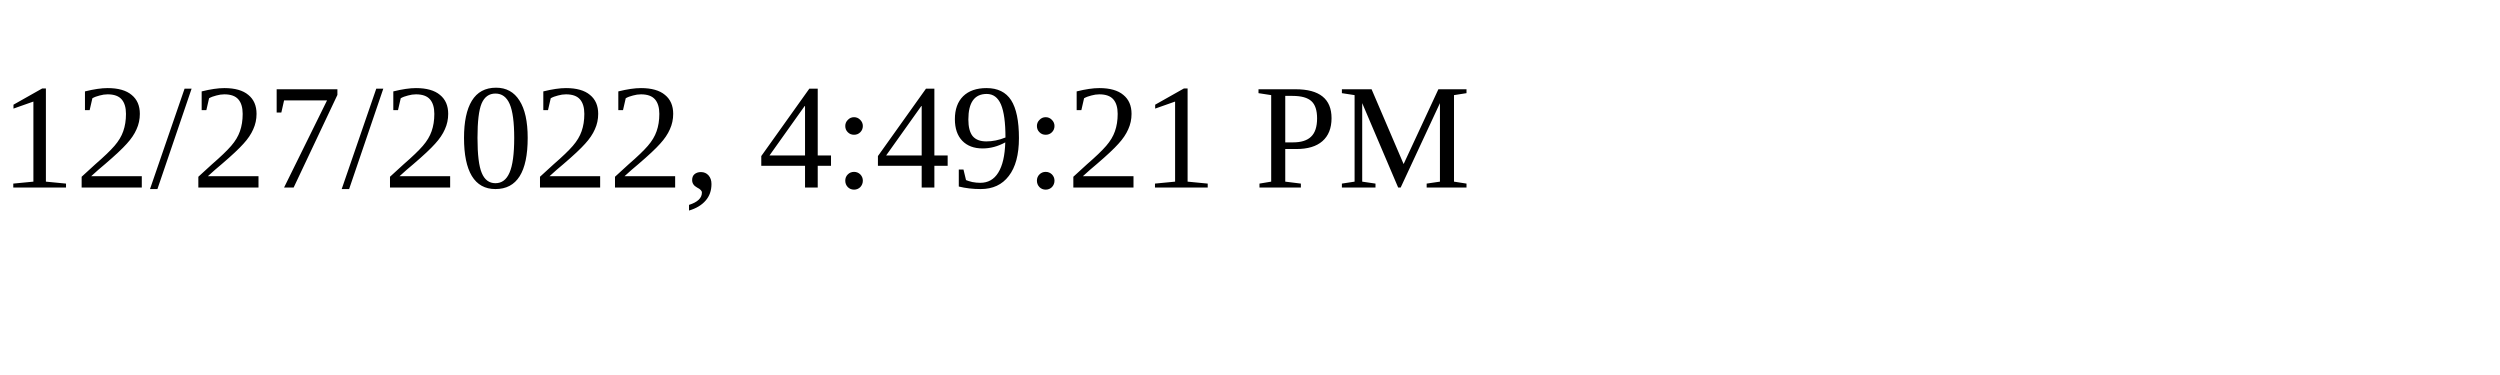
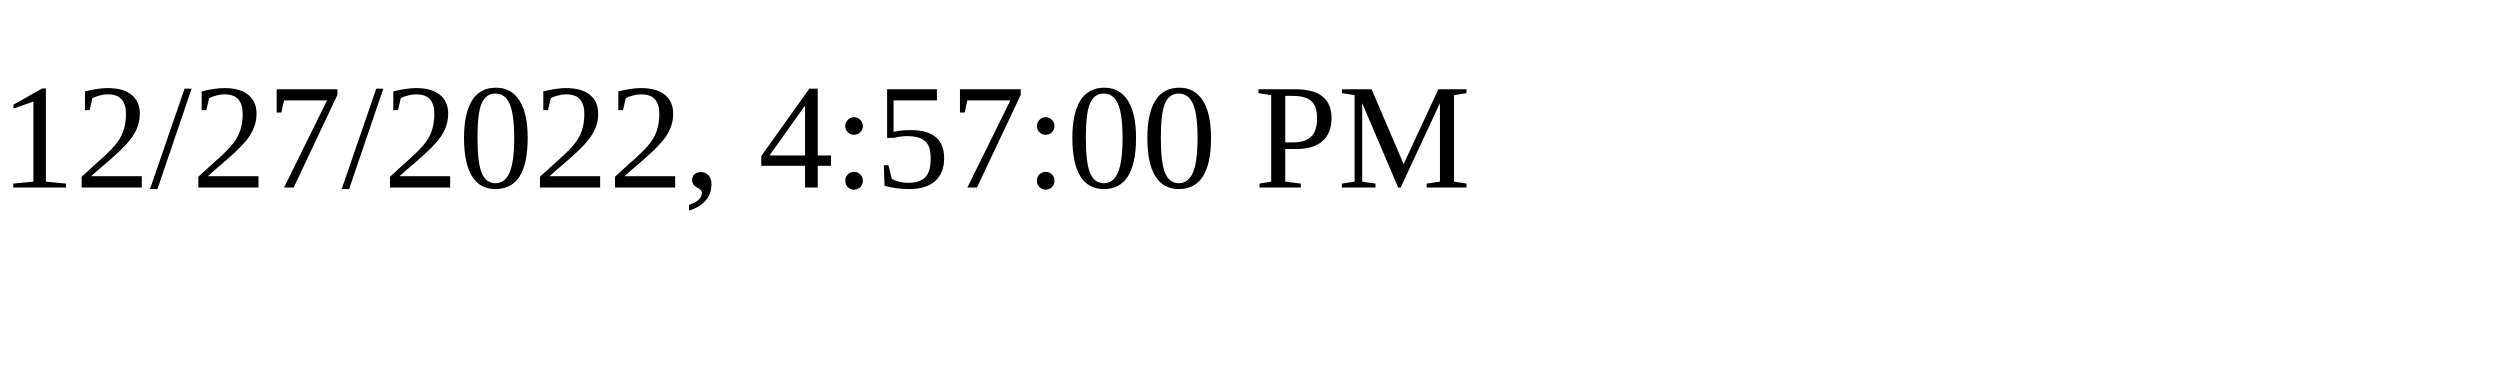
<svg xmlns="http://www.w3.org/2000/svg" height="30" width="200">
-   <text x="0" y="15">12/27/2022, 4:49:21 PM</text>
+   <text x="0" y="15">12/27/2022, 4:57:00 PM</text>
</svg>
